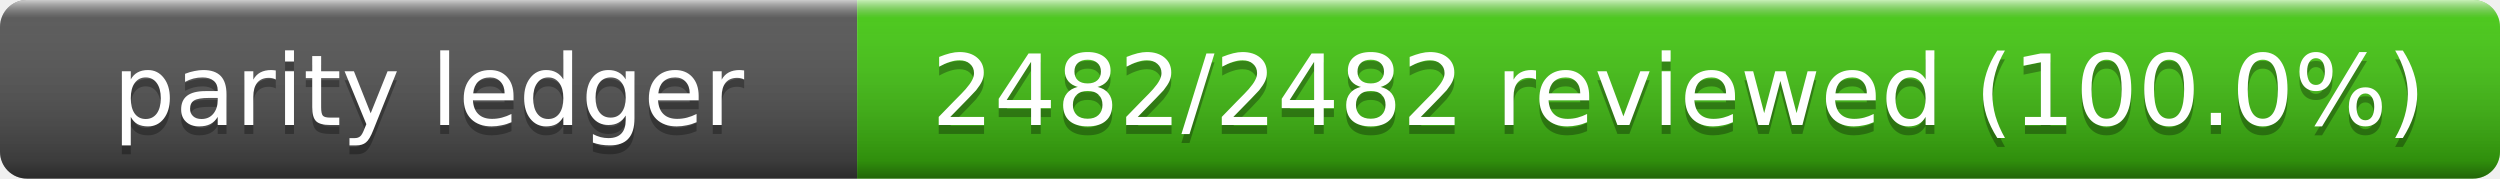
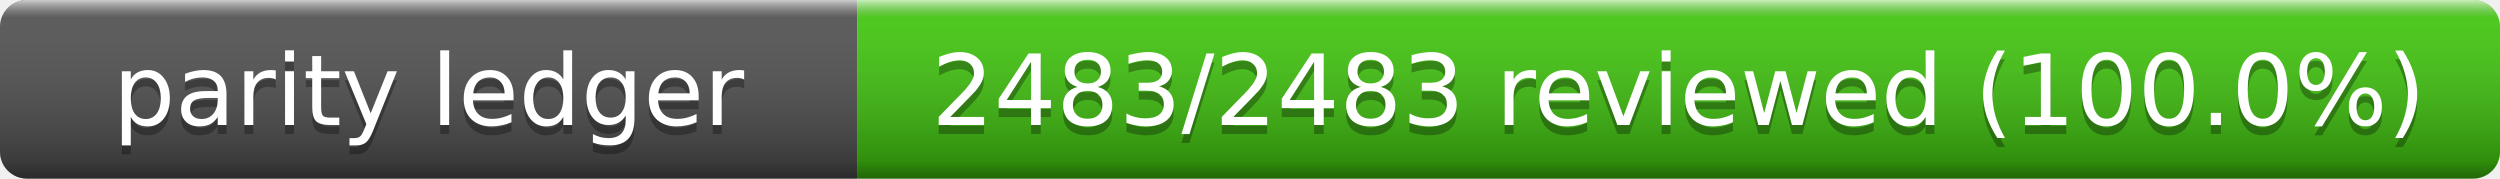
- <svg xmlns="http://www.w3.org/2000/svg" width="280" height="20" role="img" aria-label="Parity Ledger: 2482/2482 reviewed (100.0%)">
+ <svg xmlns="http://www.w3.org/2000/svg" width="280" height="20" role="img" aria-label="Parity Ledger: 2483/2483 reviewed (100.0%)">
  <linearGradient id="s" x2="0" y2="100%">
    <stop offset="0" stop-color="#fff" stop-opacity=".7" />
    <stop offset=".1" stop-color="#aaa" stop-opacity=".1" />
    <stop offset=".9" stop-opacity=".3" />
    <stop offset="1" stop-opacity=".5" />
  </linearGradient>
  <clipPath id="r">
    <rect width="280" height="20" rx="3" />
  </clipPath>
  <g clip-path="url(#r)">
    <rect width="96" height="20" fill="#555" />
    <rect x="96" width="184" height="20" fill="#4c1" />
    <rect width="280" height="20" fill="url(#s)" />
  </g>
  <g fill="#fff" text-anchor="middle" font-family="Verdana,Geneva,DejaVu Sans,sans-serif" font-size="11">
    <text x="48" y="15" fill="#010101" fill-opacity=".3">parity ledger</text>
    <text x="48" y="14">parity ledger</text>
-     <text x="188" y="15" fill="#010101" fill-opacity=".3">2482/2482 reviewed (100.0%)</text>
-     <text x="188" y="14">2482/2482 reviewed (100.0%)</text>
+     <text x="188" y="15" fill="#010101" fill-opacity=".3">2483/2483 reviewed (100.0%)</text>
+     <text x="188" y="14">2483/2483 reviewed (100.0%)</text>
  </g>
</svg>
